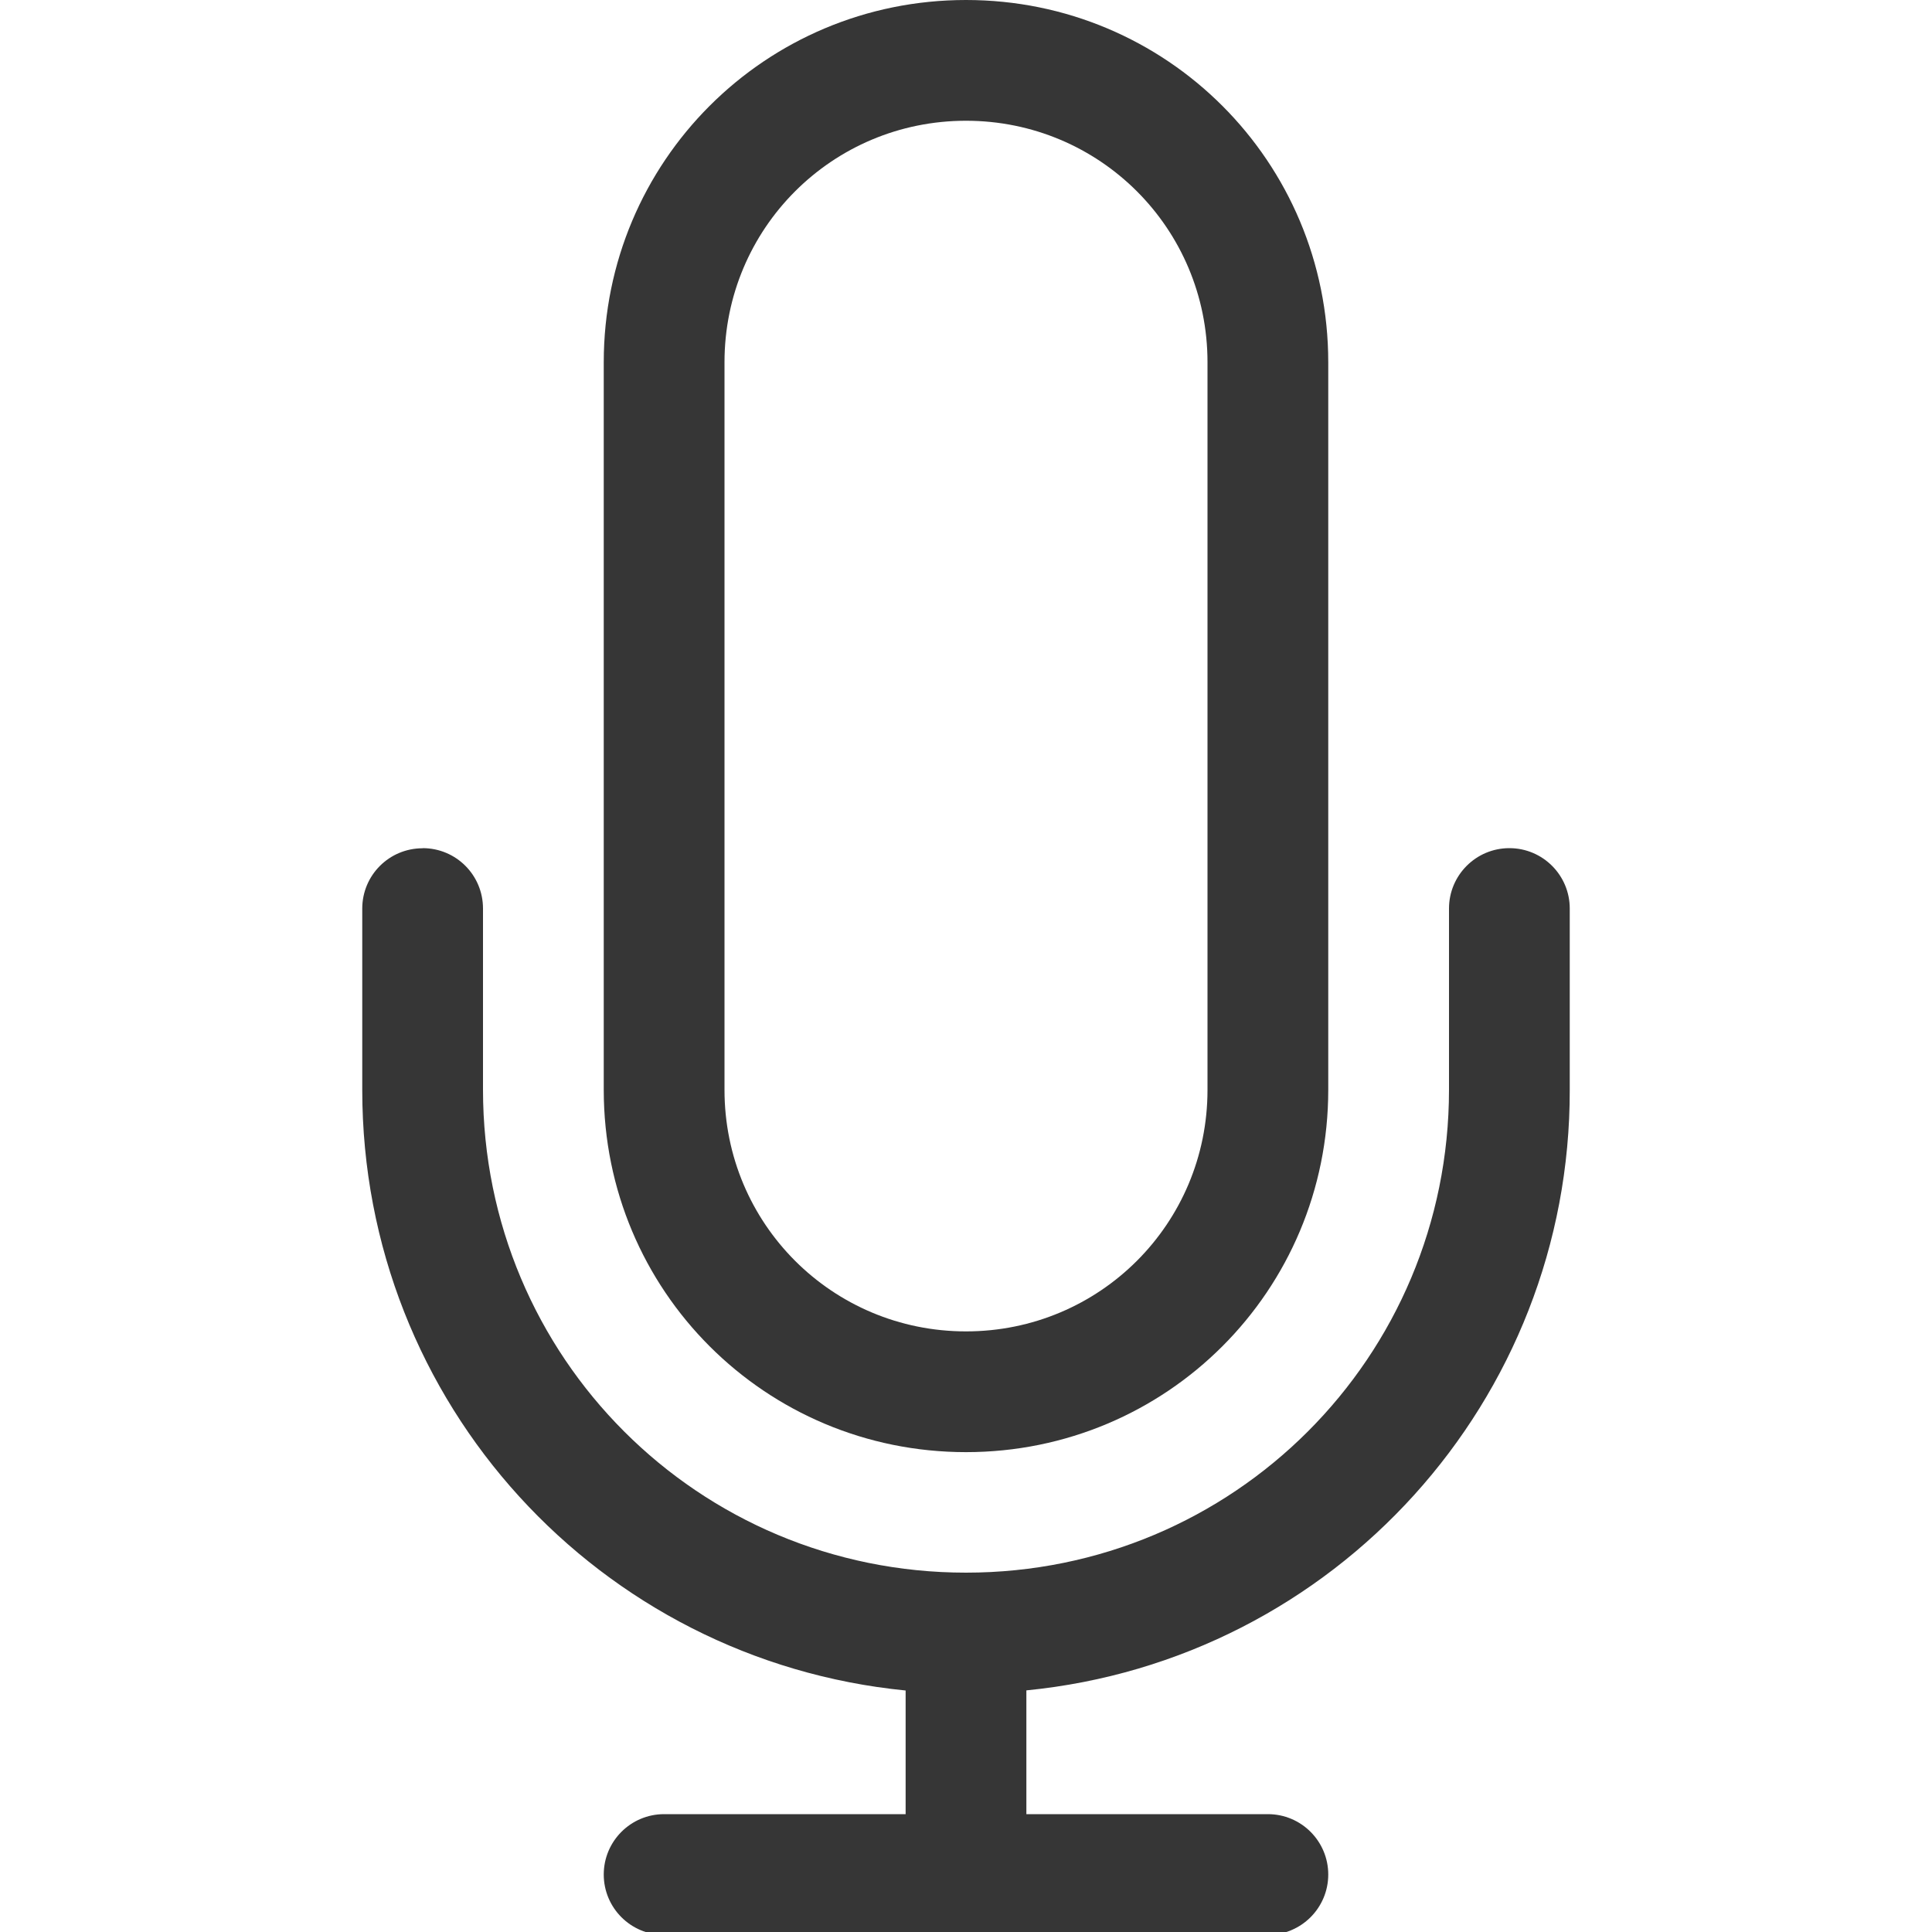
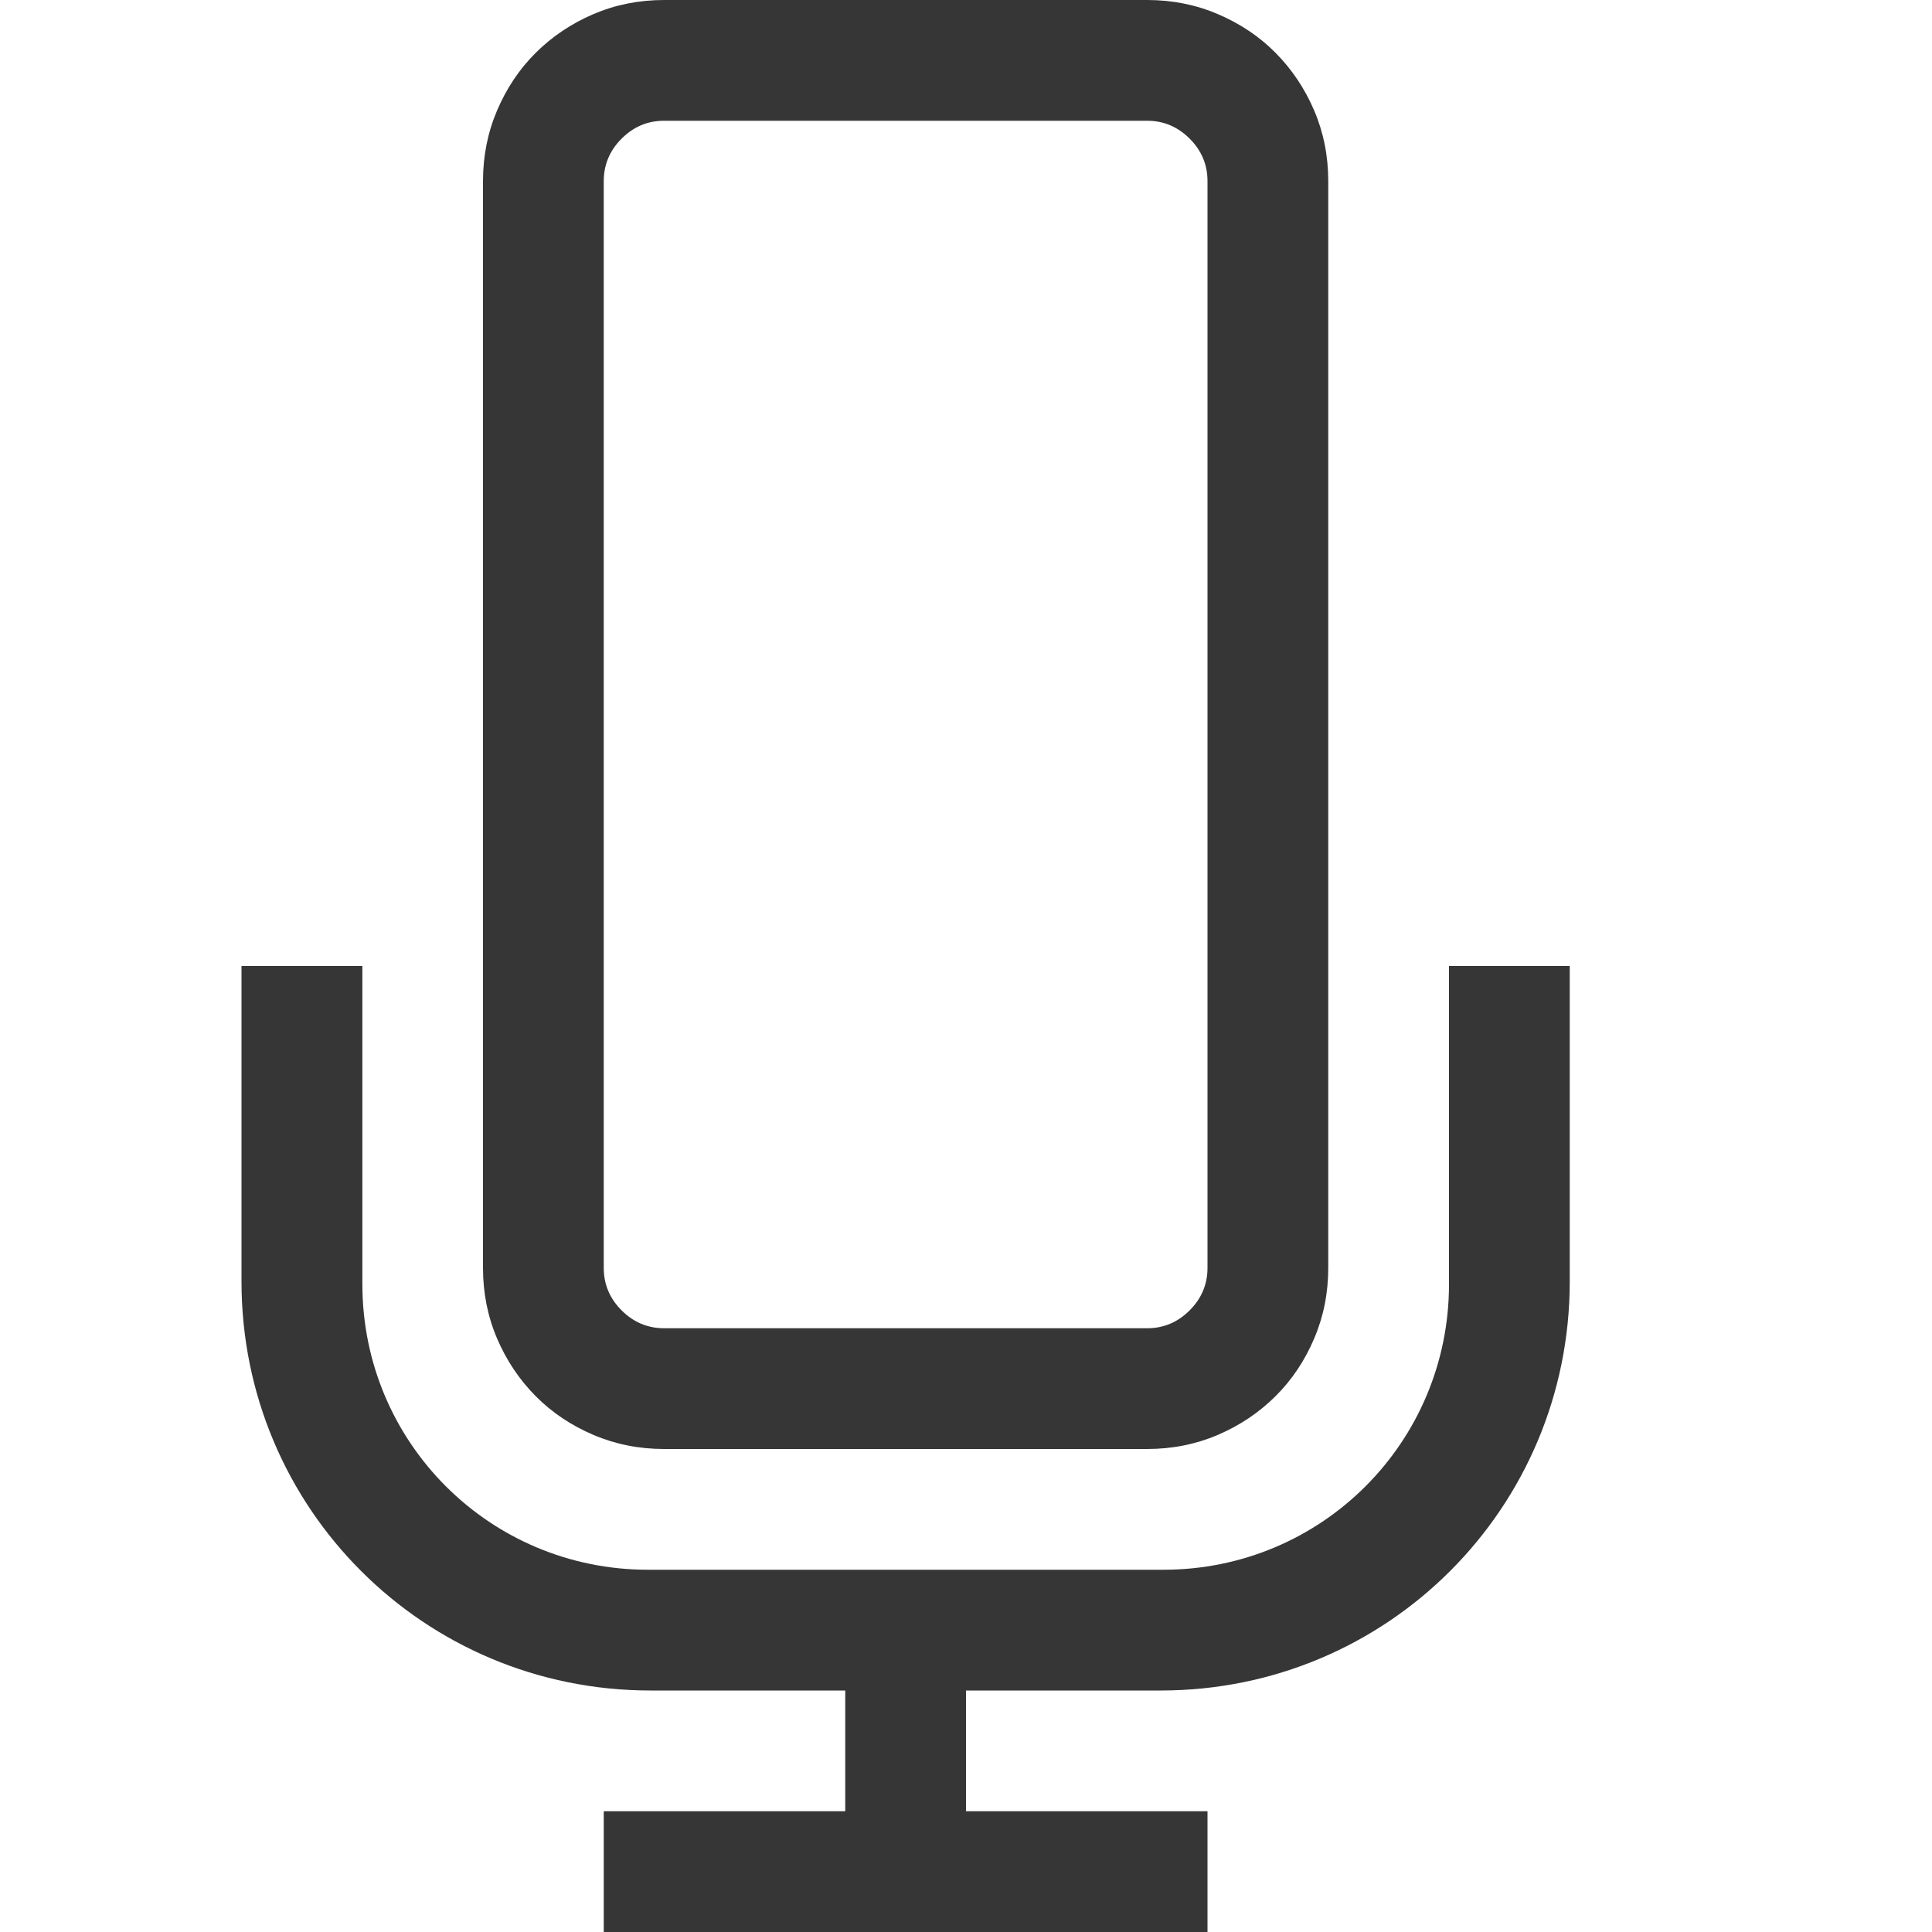
- <svg xmlns="http://www.w3.org/2000/svg" width="16px" height="16px" version="1.1" viewBox="0 0 16 16">
-   <path d="m8 0c-1.662 0-3 1.338-3 3v6.026c0 1.662 1.338 3 3 3s3-1.338 3-3v-6.026c0-1.662-1.338-3-3-3zm0 1c1.108 0 2 0.892 2 2v6.026c0 1.108-0.892 2-2 2s-2-0.892-2-2v-6.026c0-1.108 0.892-2 2-2z" fill="#363636" fill-rule="evenodd" />
-   <path d="m3.5 7.025c-0.277 0-0.5 0.223-0.5 0.5v1.5c0 2.6 1.967 4.725 4.5 4.975v1.024h-2a0.5 0.5 0 1 0 0 1h5a0.5 0.5 0 1 0 0-1h-2v-1.025a4.988 4.988 0 0 0 4.5-4.975v-1.5a0.5 0.5 0 1 0-1 0v1.5c0 2.216-1.784 4-4 4s-4-1.784-4-4v-1.5c0-0.277-0.223-0.5-0.5-0.5z" fill="#363636" fill-rule="evenodd" />
+ <svg xmlns="http://www.w3.org/2000/svg" width="16" height="16" version="1.1">
+   <g fill="#363636" stroke-linecap="round" stroke-linejoin="round" stroke-width="2" style="paint-order:stroke fill markers" aria-label="">
+     <path d="m5.5 0c-0.208 0-0.404 0.039-0.586 0.117s-0.341 0.185-0.477 0.32-0.242 0.294-0.32 0.477c-0.078 0.182-0.117 0.378-0.117 0.586v9c0 0.208 0.039 0.404 0.117 0.586 0.078 0.182 0.185 0.341 0.32 0.477s0.294 0.242 0.477 0.32c0.182 0.078 0.378 0.117 0.586 0.117h4c0.208 0 0.404-0.039 0.586-0.117 0.182-0.078 0.341-0.185 0.477-0.32s0.242-0.294 0.32-0.477c0.078-0.182 0.117-0.378 0.117-0.586v-9c0-0.208-0.039-0.404-0.117-0.586-0.078-0.182-0.185-0.341-0.32-0.477s-0.294-0.242-0.477-0.32c-0.182-0.078-0.378-0.117-0.586-0.117zm0 1h4c0.135 0 0.253 0.049 0.352 0.148s0.148 0.216 0.148 0.352v9c0 0.135-0.049 0.253-0.148 0.352-0.099 0.099-0.216 0.148-0.352 0.148h-4c-0.135 0-0.253-0.049-0.352-0.148-0.099-0.099-0.148-0.216-0.148-0.352v-9c0-0.135 0.049-0.253 0.148-0.352s0.216-0.148 0.352-0.148zm-3.5 7v2.613c0 1.876 1.511 3.387 3.387 3.387h1.613v1h-2v1h5v-1h-2v-1h1.613c1.876 0 3.387-1.511 3.387-3.387v-2.613h-1v2.635c0 1.31-1.055 2.365-2.365 2.365h-4.269c-1.31 0-2.365-1.055-2.365-2.365v-2.635z" fill="#363636" />
+   </g>
</svg>
